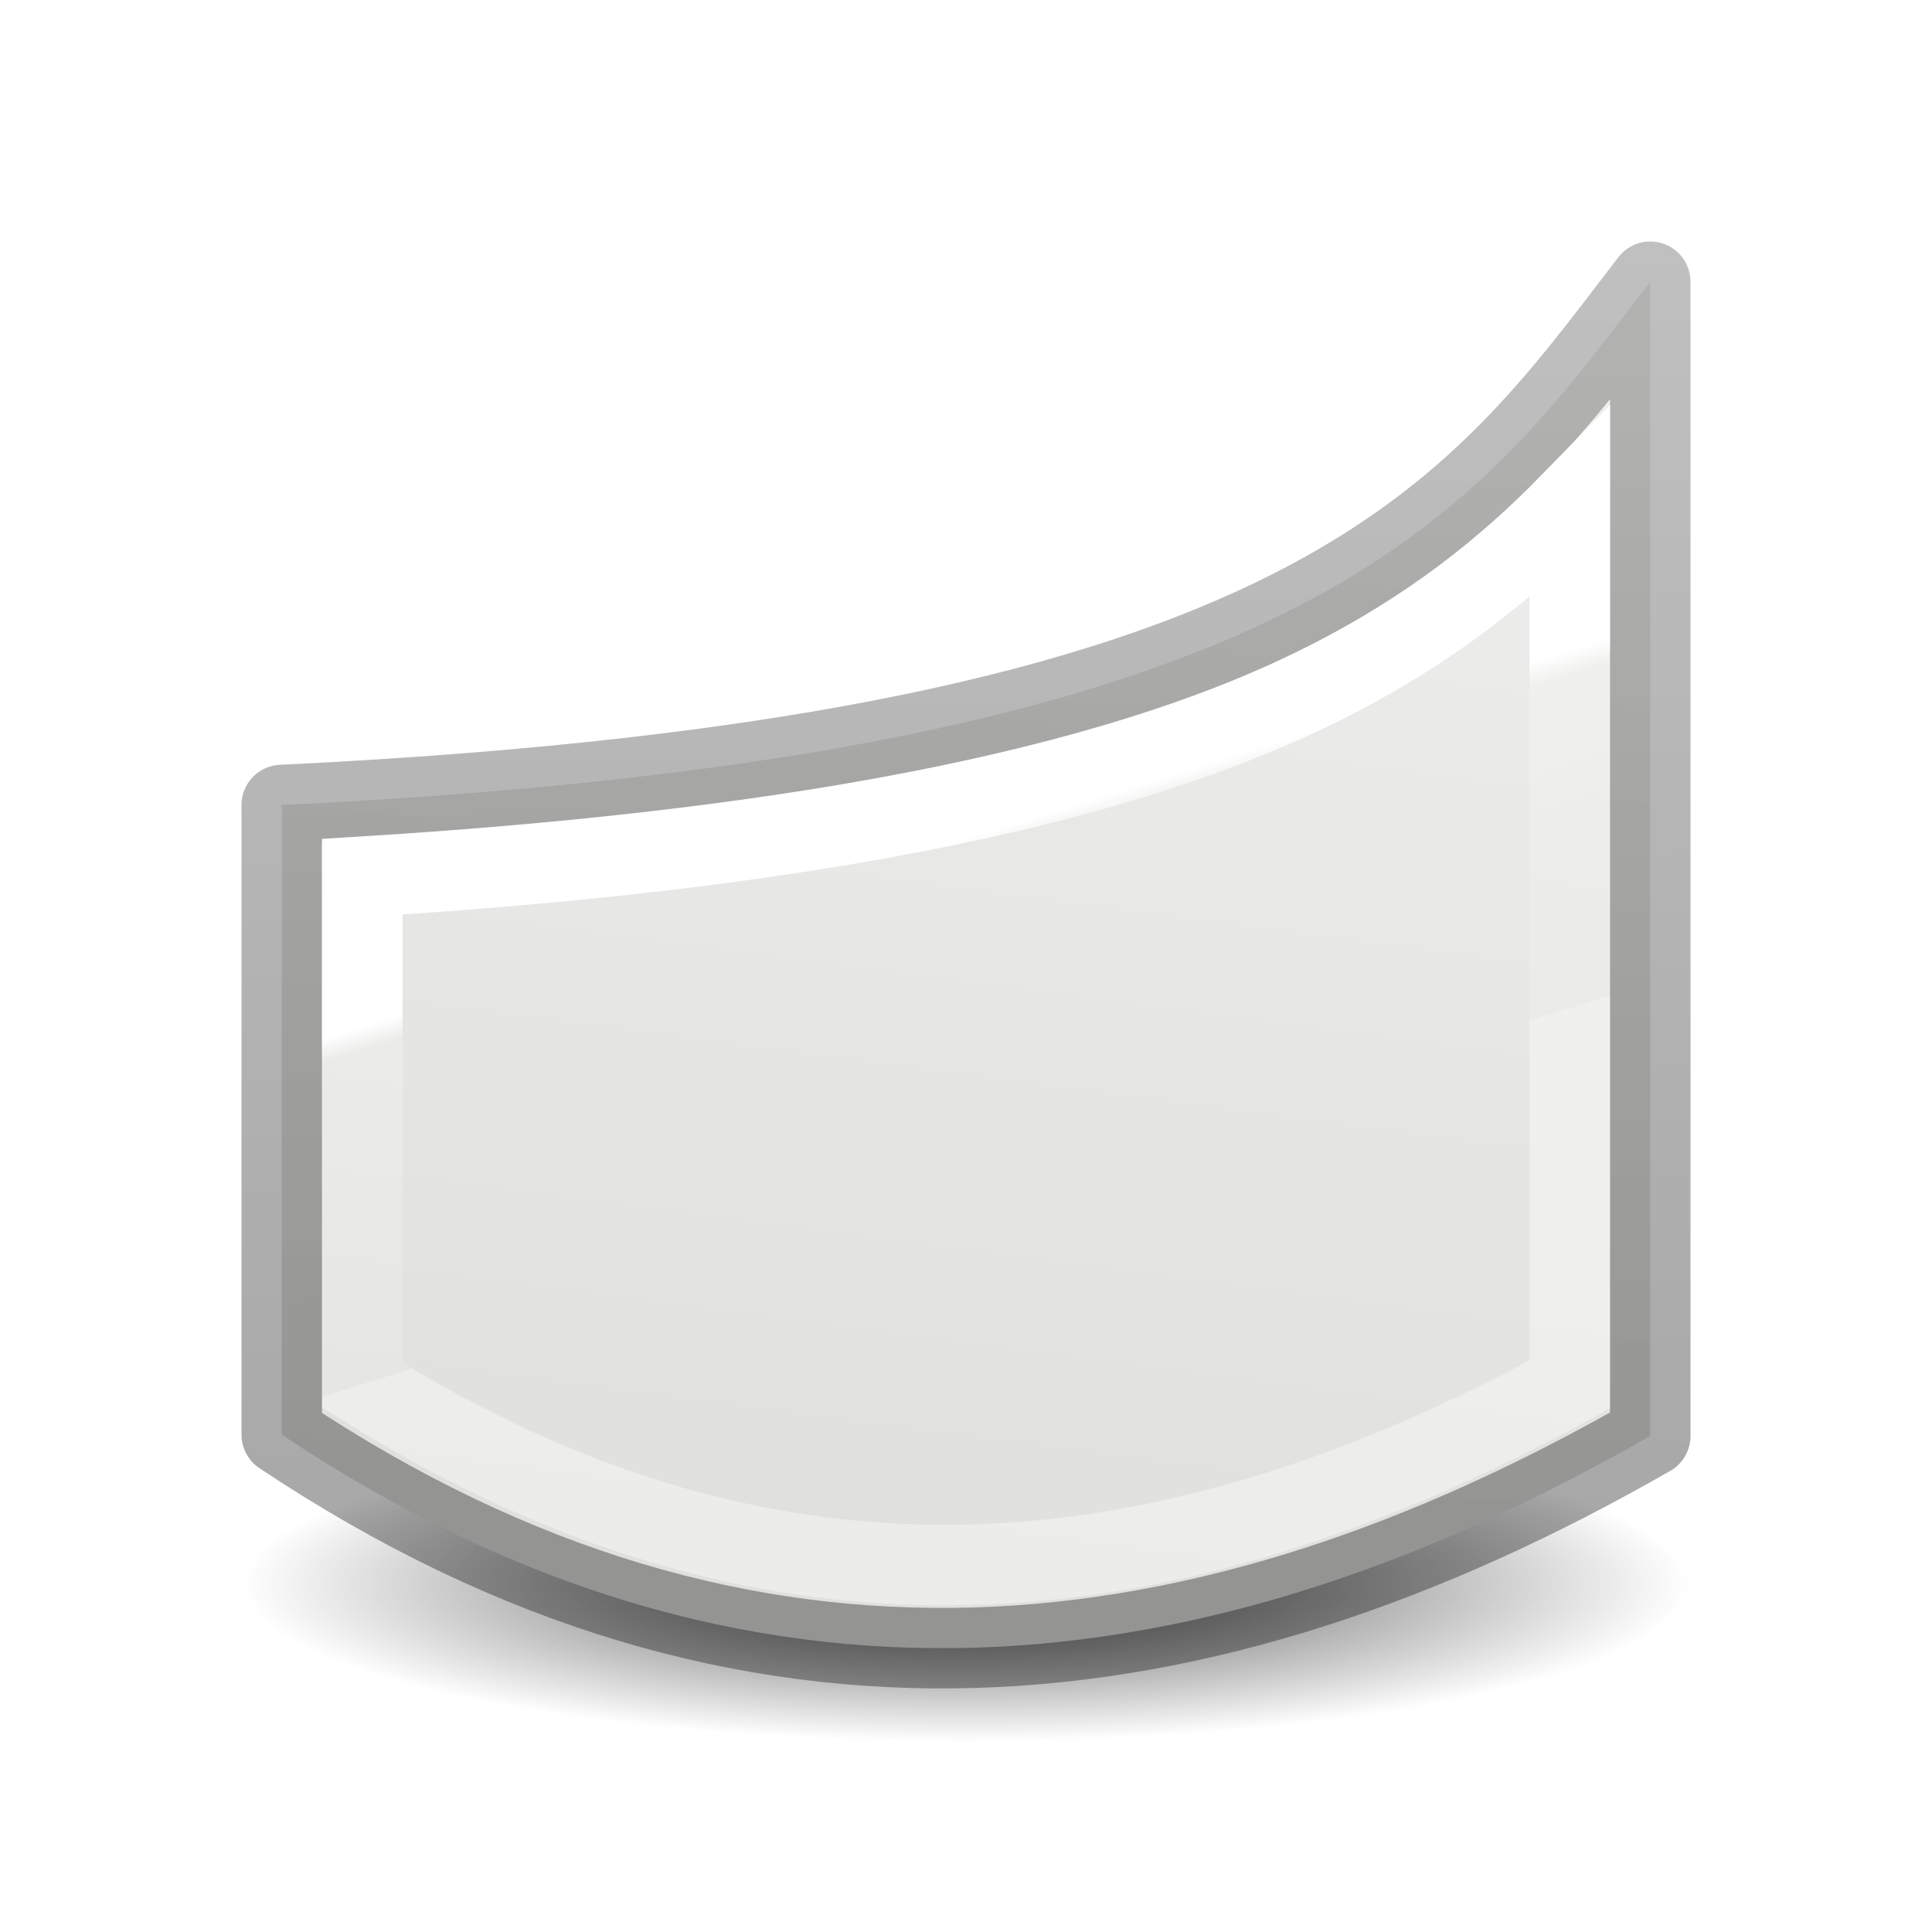
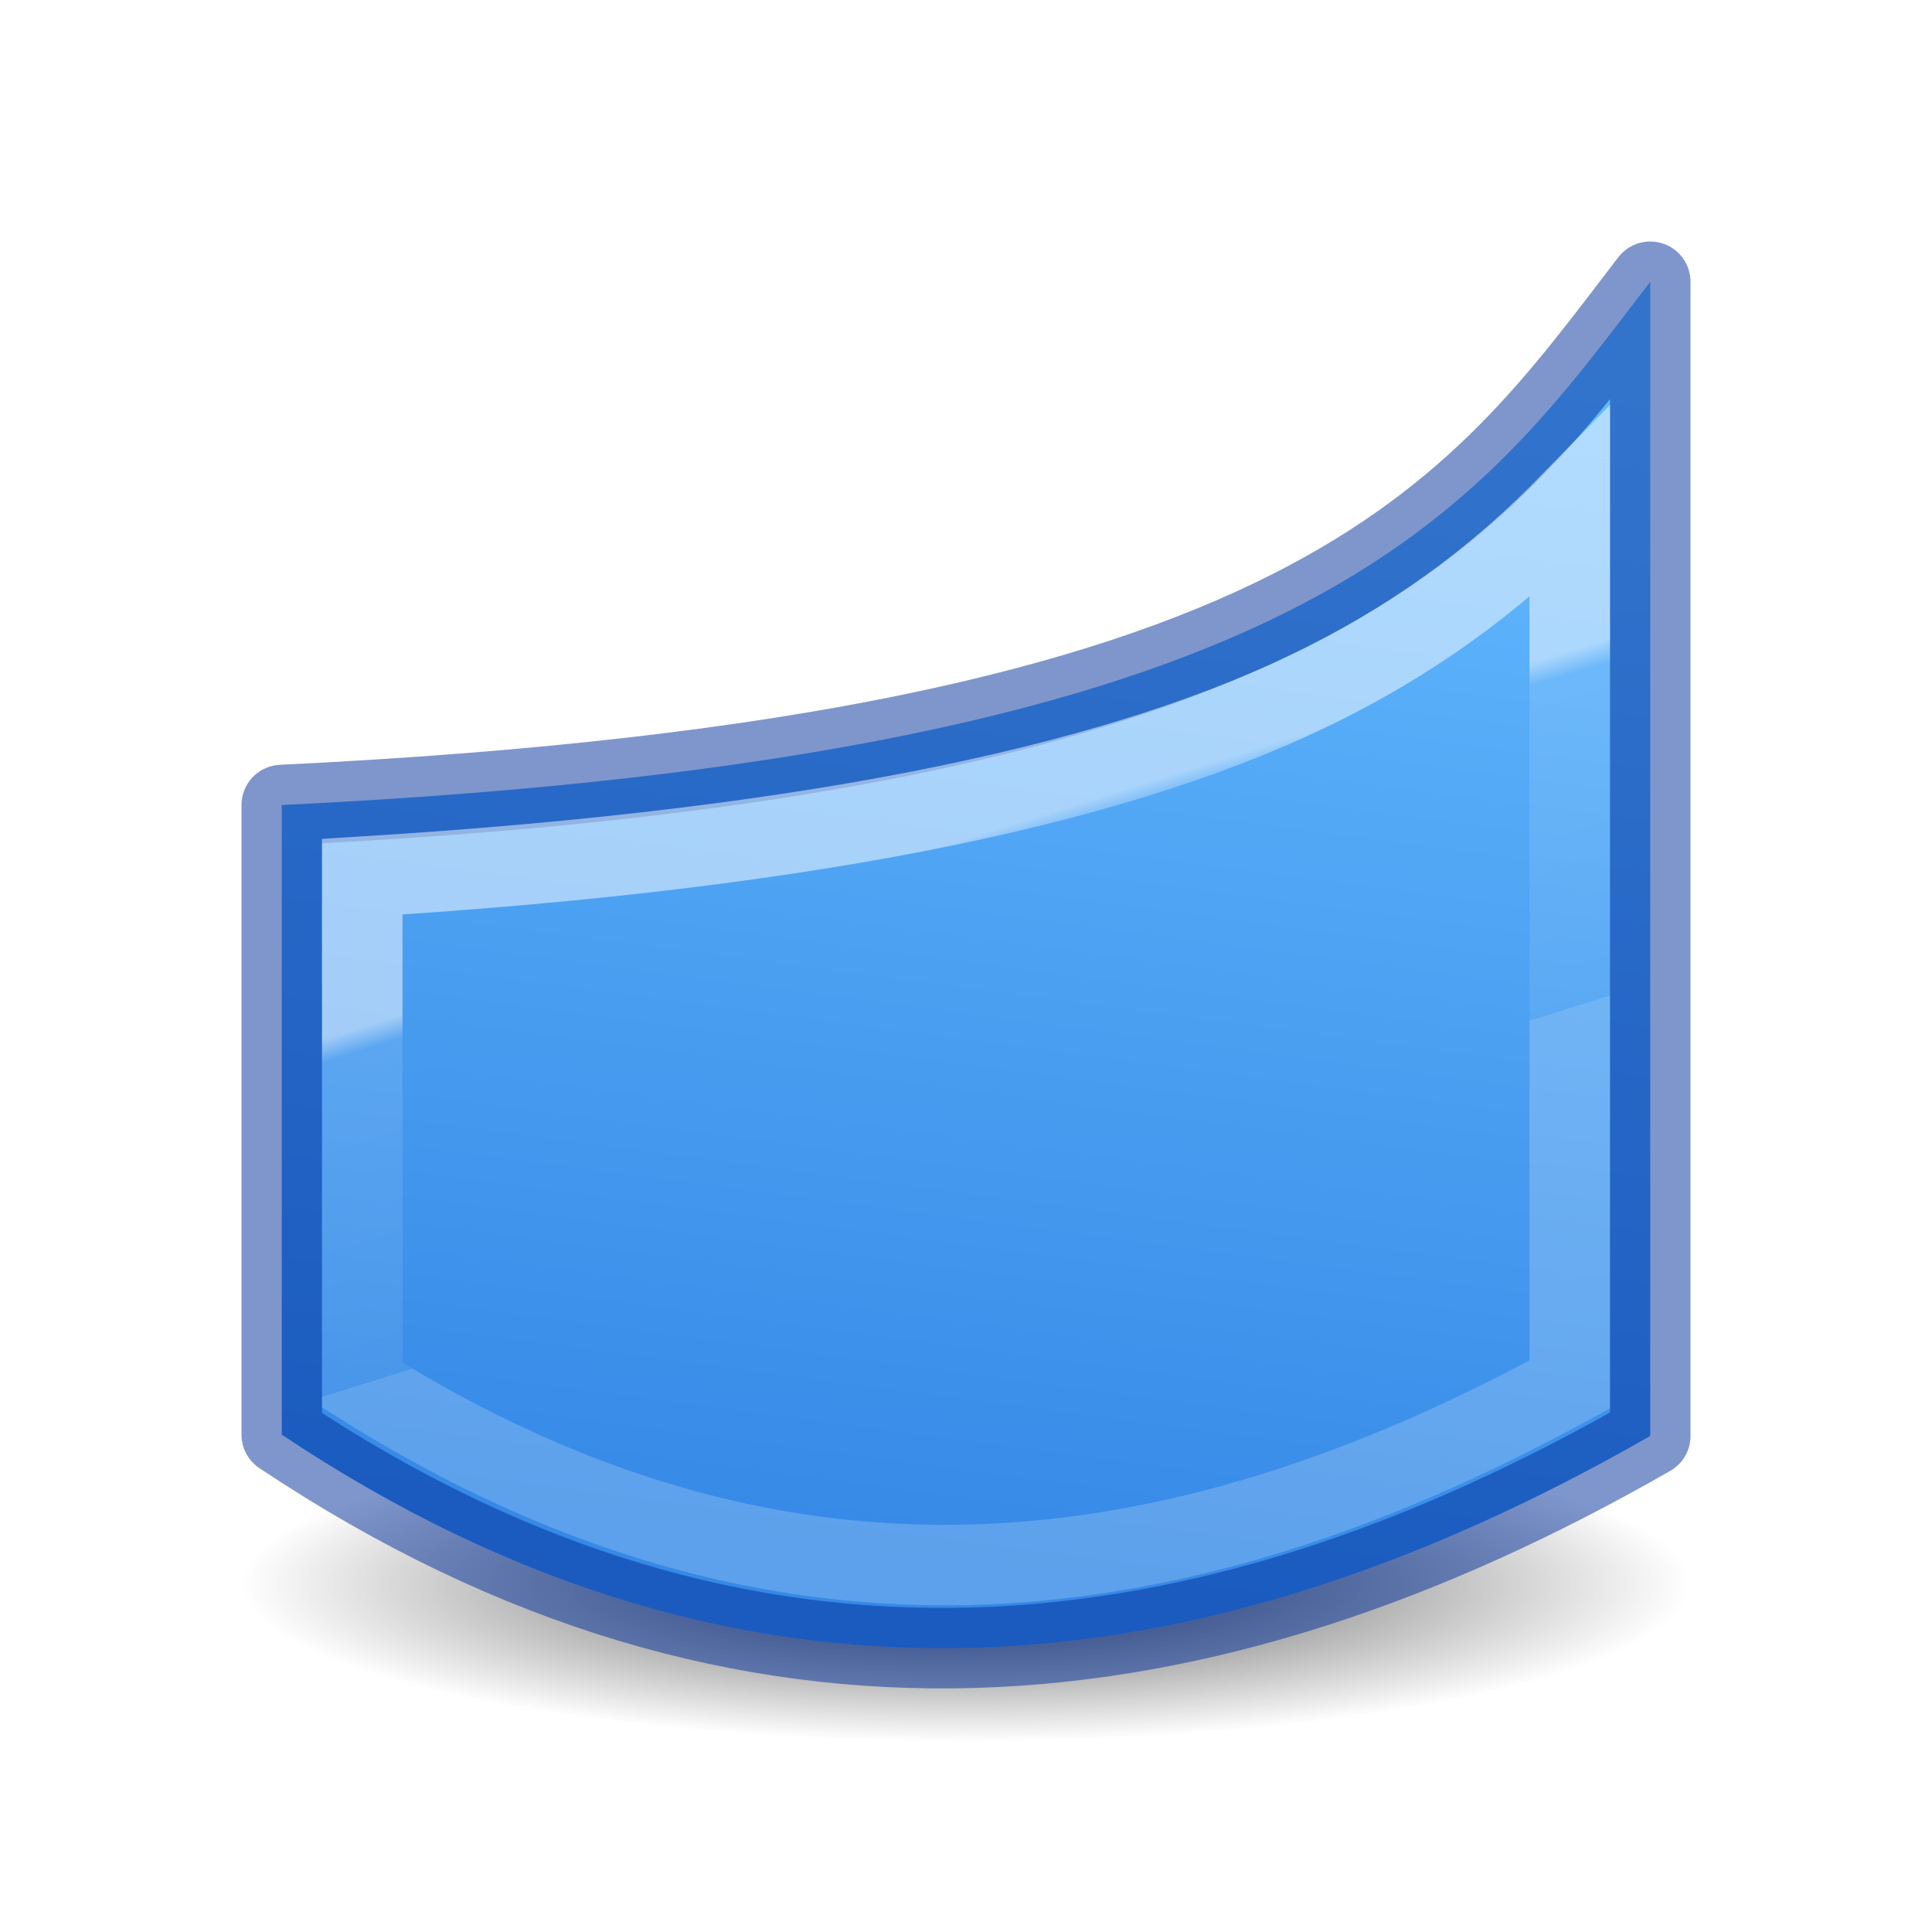
- <svg xmlns="http://www.w3.org/2000/svg" viewBox="0 0 24 24">
-   <linearGradient id="a" gradientTransform="matrix(.2537859 0 0 .3050187 19.12898 -.685477)" gradientUnits="userSpaceOnUse" x1="11.35" x2="10.934" y1="63.607" y2="12.016">
-     <stop offset="0" stop-opacity=".34" />
-     <stop offset="1" stop-opacity=".247" />
+ <svg xmlns="http://www.w3.org/2000/svg" height="24" viewBox="0 0 6.35 6.35" width="24">
+   <radialGradient id="a" cx="2.25" cy="16" gradientTransform="matrix(.5333333 0 0 .1163379 10.8 17.81324)" gradientUnits="userSpaceOnUse" r="16.875">
+     <stop offset="0" />
+     <stop offset="1" stop-opacity="0" />
+   </radialGradient>
+   <linearGradient id="b" gradientTransform="matrix(.3849464 0 0 .3853361 2.970474 2.123405)" gradientUnits="userSpaceOnUse" x1="30.883" x2="25.604" y1="5.331" y2="45.271">
+     <stop offset="0" stop-color="#64baff" />
+     <stop offset="1" stop-color="#3689e6" />
  </linearGradient>
-   <linearGradient id="b" gradientTransform="matrix(.2432432 0 0 .3513513 2.162164 -.432428)" gradientUnits="userSpaceOnUse" x1="22.989" x2="25.596" y1="34.644" y2="46.729">
+   <linearGradient id="c" gradientTransform="matrix(.2432432 0 0 .3513513 2.162164 -.432428)" gradientUnits="userSpaceOnUse" x1="22.989" x2="25.596" y1="34.644" y2="46.729">
    <stop offset="0" stop-color="#fff" />
    <stop offset=".067" stop-color="#fff" stop-opacity=".235" />
    <stop offset="1" stop-color="#fff" stop-opacity=".157" />
    <stop offset="1" stop-color="#fff" stop-opacity=".392" />
  </linearGradient>
-   <radialGradient id="c" cx="2.25" cy="16" gradientTransform="matrix(.5333333 0 0 .1163379 10.8 17.81324)" gradientUnits="userSpaceOnUse" r="16.875">
-     <stop offset="0" />
-     <stop offset="1" stop-opacity="0" />
-   </radialGradient>
-   <linearGradient id="d" gradientTransform="matrix(.3849464 0 0 .3853361 2.970474 2.123405)" gradientUnits="userSpaceOnUse" x1="30.883" x2="25.604" y1="5.331" y2="45.271">
-     <stop offset="0" stop-color="#eeeeec" />
-     <stop offset="1" stop-color="#e0e0de" />
-   </linearGradient>
-   <ellipse cx="12" cy="19.675" display="block" fill="url(#c)" fill-rule="evenodd" opacity=".711" rx="9" ry="1.963" />
-   <g stroke-linecap="round">
-     <path d="m3.5 10c12.882-.617 14.804-3.64 17-6.5v14.338c-5.525 3.168-11.204 3.852-17-.016z" fill="url(#d)" stroke="url(#a)" stroke-linejoin="round" />
-     <path d="m19.5 6.258c-.769.787-1.716 1.559-3.043 2.227-2.403 1.209-6.129 2.046-11.957 2.406v6.316c5.156 3.233 10.003 2.718 15-.008z" fill="none" stroke="url(#b)" />
+   <g transform="scale(.2645833)">
+     <ellipse cx="12" cy="19.675" display="block" fill="url(#a)" fill-rule="evenodd" opacity=".711" rx="9" ry="1.963" />
+     <g stroke-linecap="round">
+       <path d="m3.5 10c12.882-.617 14.804-3.64 17-6.5v14.338c-5.525 3.168-11.204 3.852-17-.016z" fill="url(#b)" stroke="#002e99" stroke-linejoin="round" stroke-opacity=".502" />
+       <path d="m19.5 6.258c-.769.787-1.716 1.559-3.043 2.227-2.403 1.209-6.129 2.046-11.957 2.406v6.316c5.156 3.233 10.003 2.718 15-.008z" fill="none" opacity=".5" stroke="url(#c)" />
+     </g>
  </g>
</svg>
